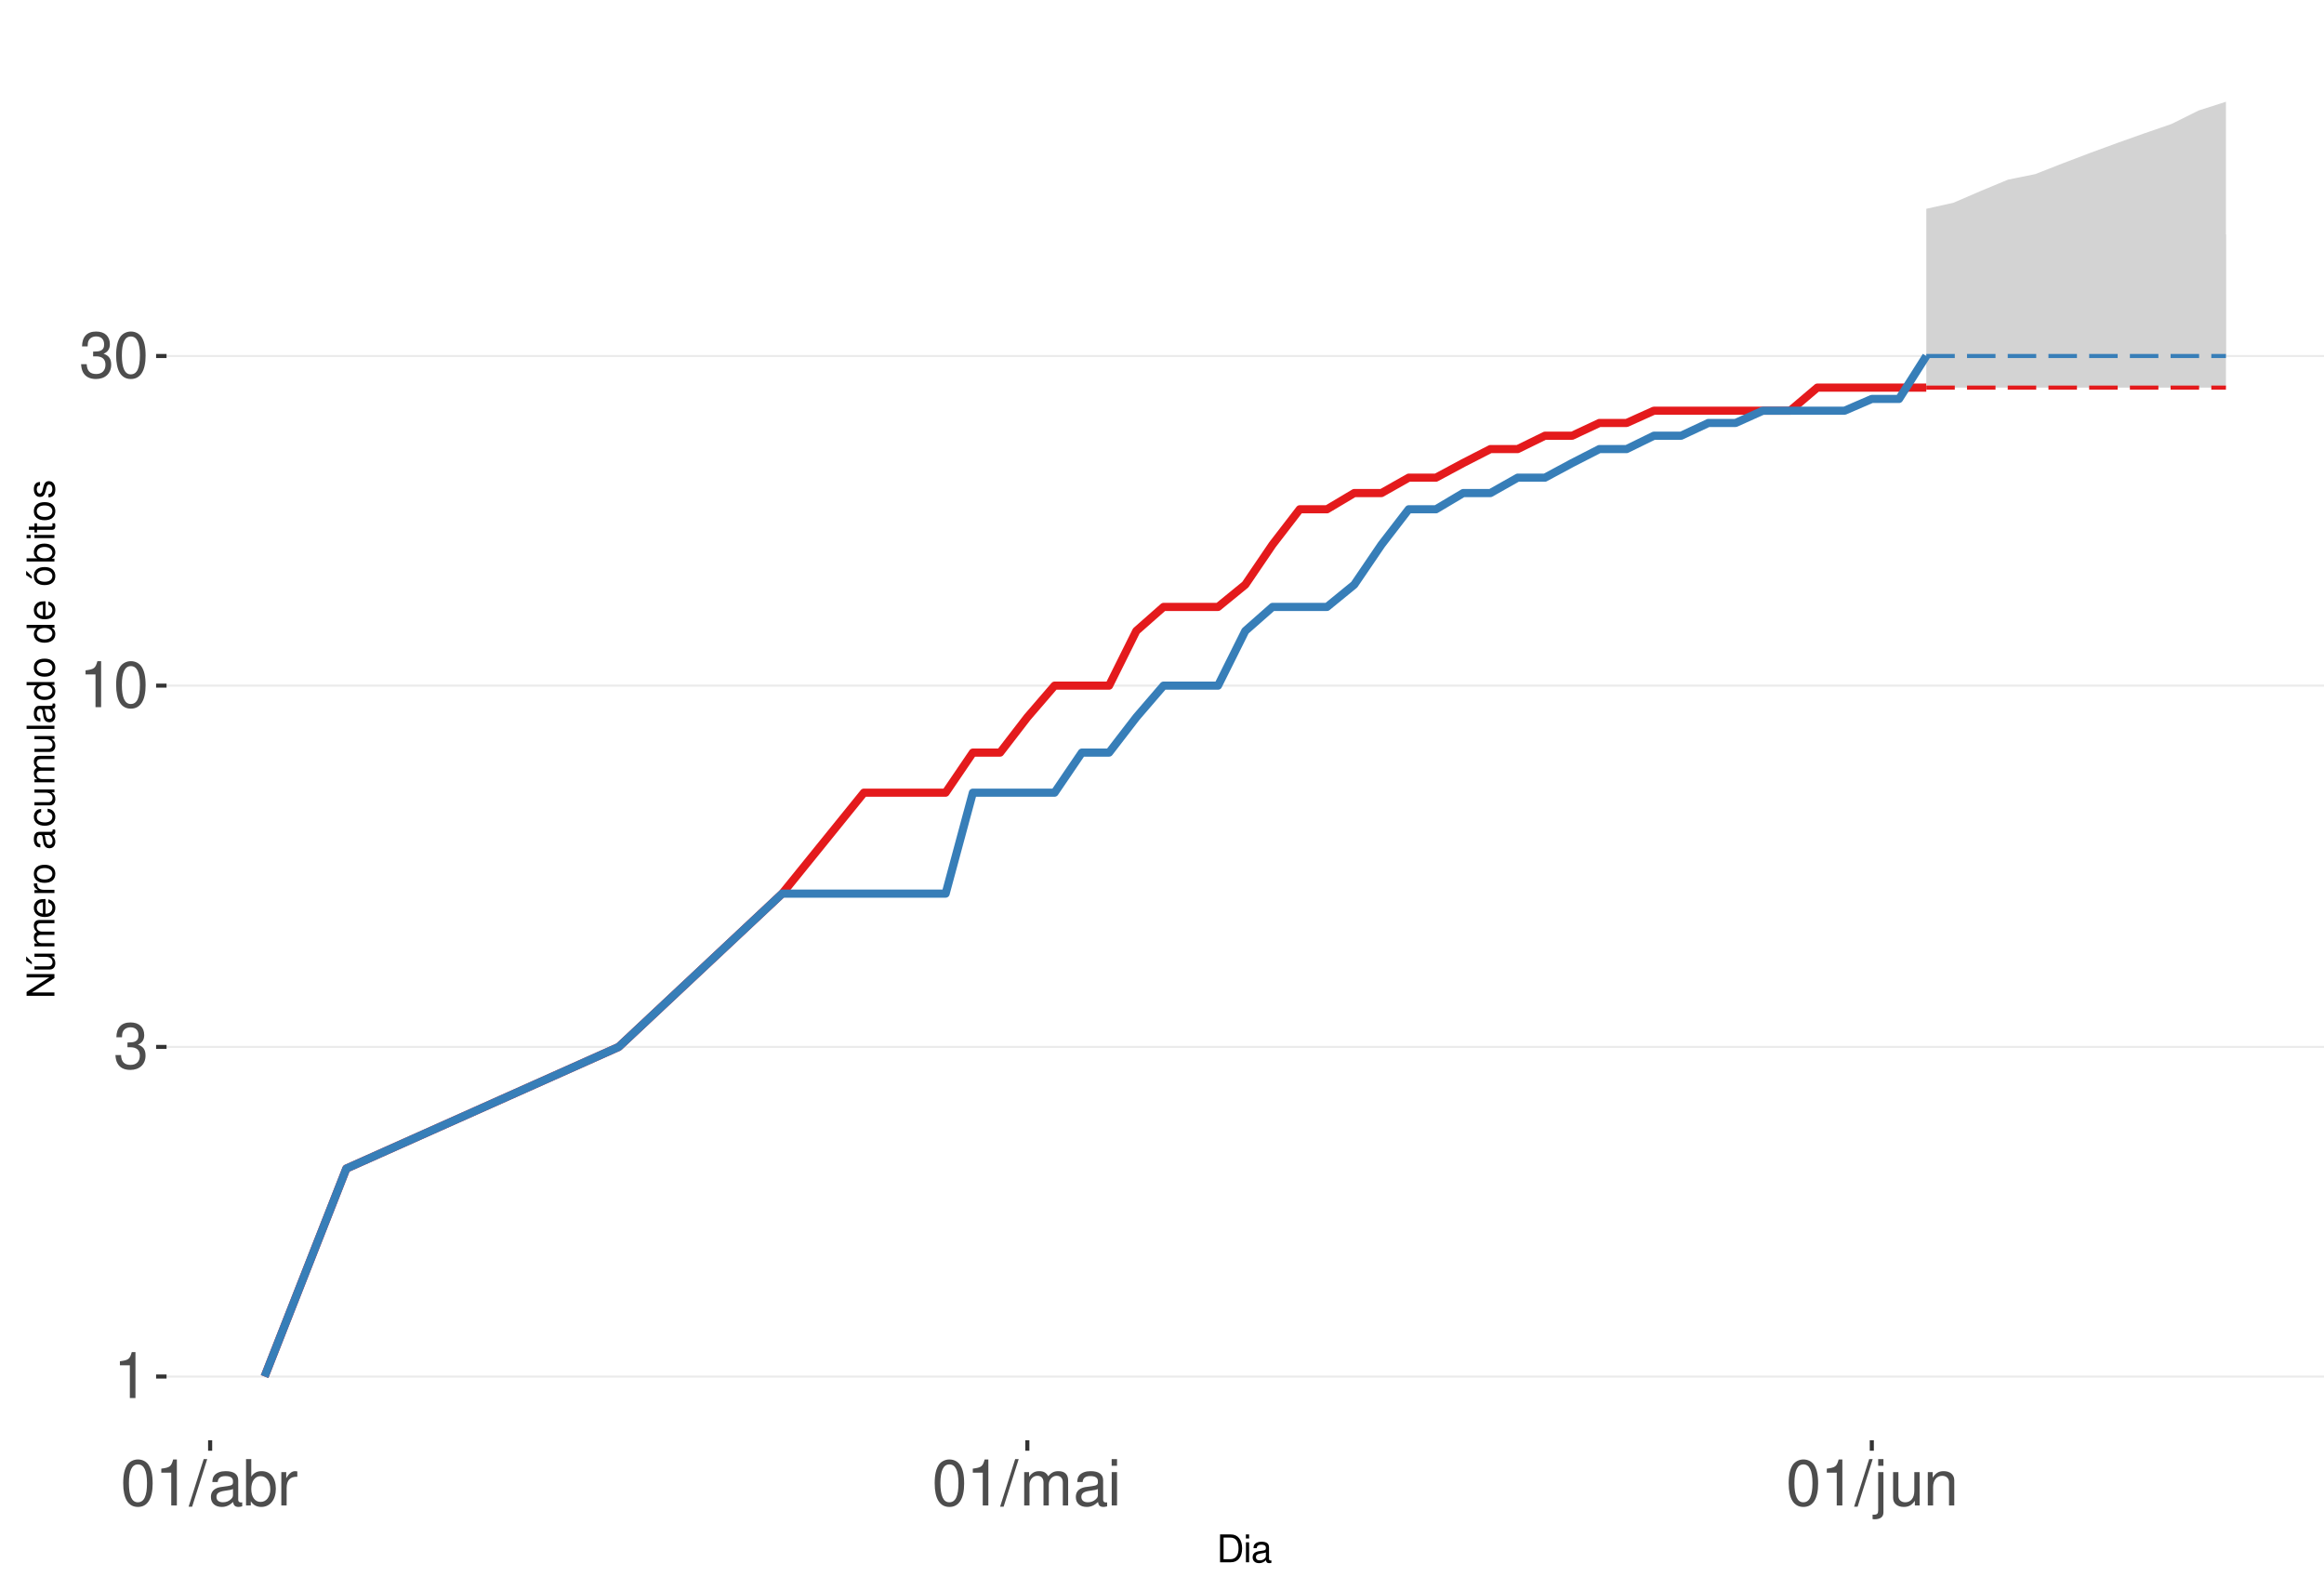
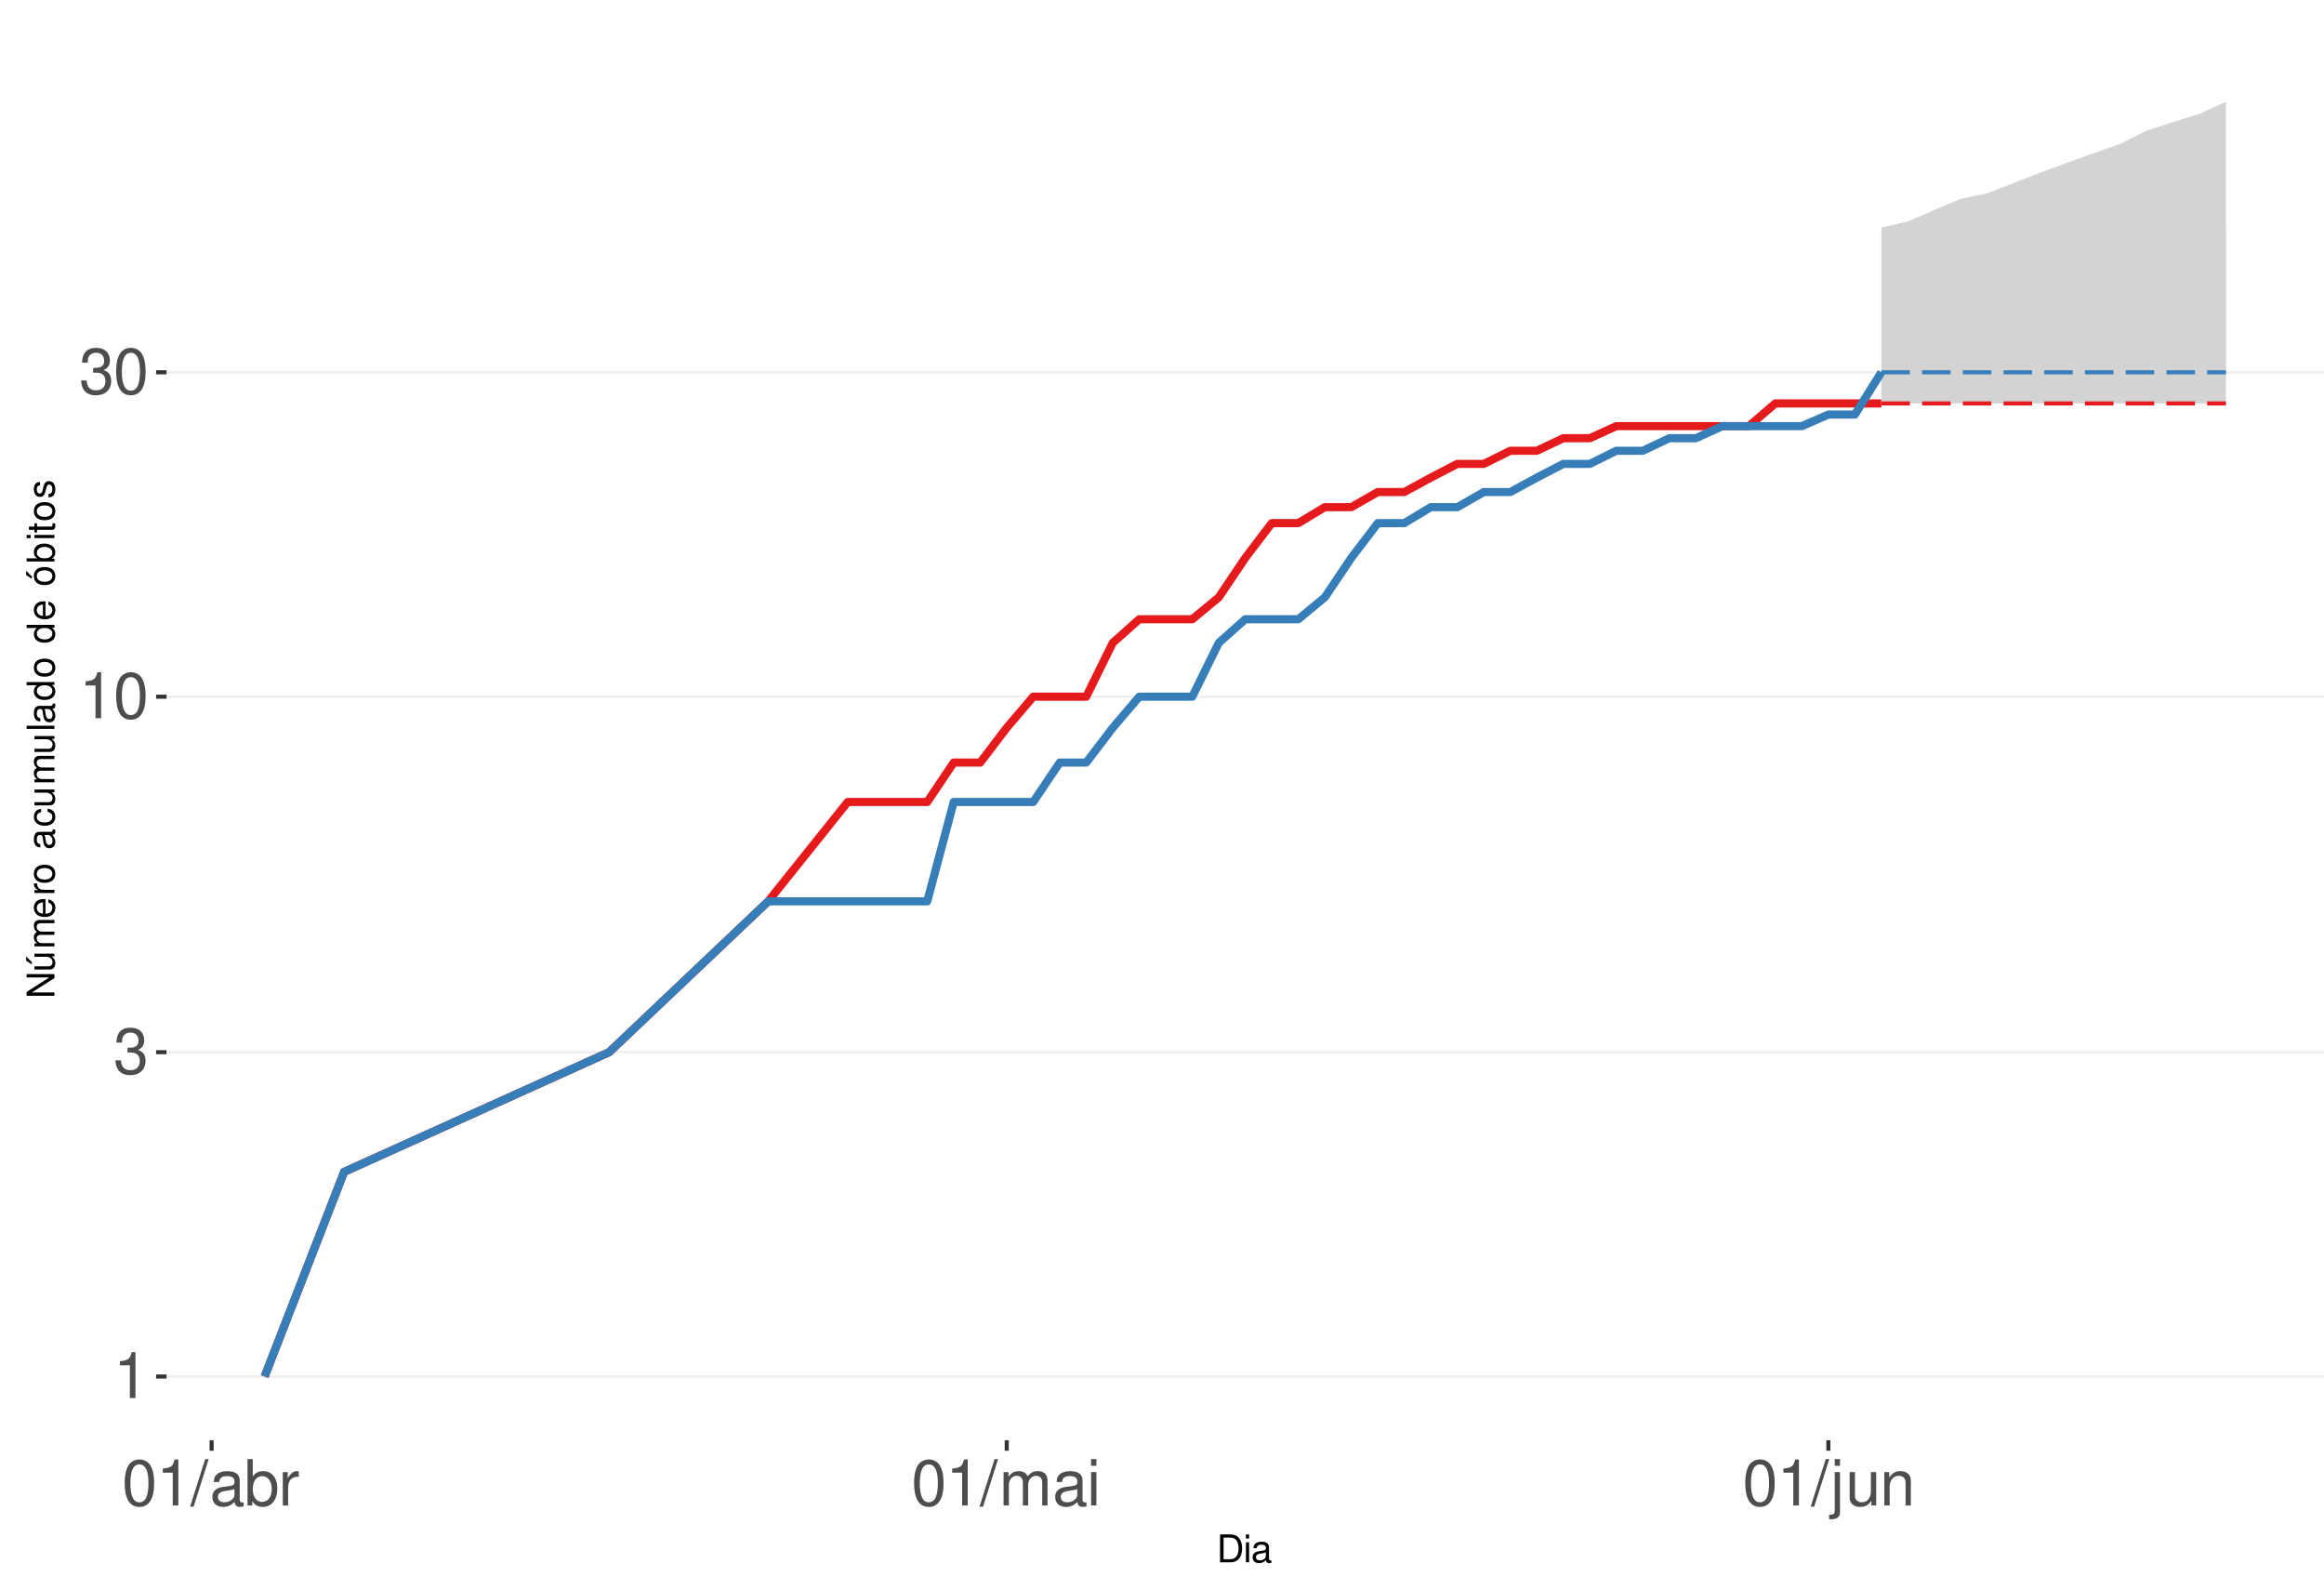
<svg xmlns="http://www.w3.org/2000/svg" xmlns:xlink="http://www.w3.org/1999/xlink" width="609pt" height="413pt" viewBox="0 0 609 413" version="1.1">
  <defs>
    <g>
      <symbol overflow="visible" id="glyph0-0">
        <path style="stroke:none;" d="" />
      </symbol>
      <symbol overflow="visible" id="glyph0-1">
        <path style="stroke:none;" d="M 4.312 -8.578 L 4.312 0 L 5.781 0 L 5.781 -12.047 L 4.812 -12.047 C 4.297 -10.188 3.969 -9.938 1.703 -9.641 L 1.703 -8.578 Z M 4.312 -8.578 " />
      </symbol>
      <symbol overflow="visible" id="glyph0-2">
        <path style="stroke:none;" d="M 3.688 -5.547 L 4.484 -5.547 C 6.078 -5.547 6.922 -4.797 6.922 -3.344 C 6.922 -1.828 6.016 -0.922 4.5 -0.922 C 2.875 -0.922 2.094 -1.734 2 -3.5 L 0.531 -3.5 C 0.594 -2.531 0.766 -1.906 1.047 -1.359 C 1.672 -0.203 2.812 0.391 4.438 0.391 C 6.859 0.391 8.422 -1.078 8.422 -3.359 C 8.422 -4.891 7.844 -5.734 6.422 -6.234 C 7.531 -6.672 8.078 -7.516 8.078 -8.734 C 8.078 -10.797 6.734 -12.047 4.484 -12.047 C 2.094 -12.047 0.828 -10.703 0.781 -8.156 L 2.25 -8.156 C 2.266 -8.891 2.328 -9.312 2.516 -9.672 C 2.844 -10.359 3.578 -10.766 4.5 -10.766 C 5.797 -10.766 6.578 -9.984 6.578 -8.672 C 6.578 -7.828 6.281 -7.312 5.625 -7.031 C 5.234 -6.859 4.703 -6.797 3.688 -6.781 Z M 3.688 -5.547 " />
      </symbol>
      <symbol overflow="visible" id="glyph0-3">
        <path style="stroke:none;" d="M 4.578 -12.047 C 3.484 -12.047 2.484 -11.547 1.859 -10.734 C 1.094 -9.656 0.719 -8.062 0.719 -5.828 C 0.719 -1.766 2.047 0.391 4.578 0.391 C 7.078 0.391 8.438 -1.766 8.438 -5.734 C 8.438 -8.062 8.078 -9.625 7.297 -10.734 C 6.672 -11.562 5.703 -12.047 4.578 -12.047 Z M 4.578 -10.75 C 6.156 -10.75 6.953 -9.125 6.953 -5.859 C 6.953 -2.438 6.172 -0.828 4.547 -0.828 C 3 -0.828 2.219 -2.5 2.219 -5.812 C 2.219 -9.125 3 -10.75 4.578 -10.75 Z M 4.578 -10.75 " />
      </symbol>
      <symbol overflow="visible" id="glyph0-4">
        <path style="stroke:none;" d="M 3.812 -12.141 L -0.141 0.328 L 0.781 0.328 L 4.734 -12.141 Z M 3.812 -12.141 " />
      </symbol>
      <symbol overflow="visible" id="glyph0-5">
        <path style="stroke:none;" d="M 8.906 -0.812 C 8.766 -0.781 8.688 -0.781 8.609 -0.781 C 8.125 -0.781 7.859 -1.031 7.859 -1.469 L 7.859 -6.594 C 7.859 -8.141 6.734 -8.984 4.578 -8.984 C 3.297 -8.984 2.281 -8.609 1.688 -7.969 C 1.281 -7.516 1.109 -7.016 1.078 -6.141 L 2.484 -6.141 C 2.594 -7.219 3.234 -7.688 4.531 -7.688 C 5.797 -7.688 6.484 -7.234 6.484 -6.391 L 6.484 -6.031 C 6.469 -5.438 6.156 -5.219 5.031 -5.062 C 3.062 -4.812 2.766 -4.75 2.234 -4.531 C 1.219 -4.094 0.703 -3.328 0.703 -2.203 C 0.703 -0.609 1.797 0.391 3.562 0.391 C 4.656 0.391 5.547 0 6.531 -0.906 C 6.625 0 7.062 0.391 7.969 0.391 C 8.266 0.391 8.438 0.344 8.906 0.234 Z M 6.484 -2.75 C 6.484 -2.281 6.344 -2 5.922 -1.609 C 5.359 -1.094 4.688 -0.828 3.859 -0.828 C 2.781 -0.828 2.156 -1.344 2.156 -2.234 C 2.156 -3.141 2.75 -3.609 4.25 -3.828 C 5.734 -4.031 6.016 -4.094 6.484 -4.312 Z M 6.484 -2.75 " />
      </symbol>
      <symbol overflow="visible" id="glyph0-6">
        <path style="stroke:none;" d="M 0.906 -12.141 L 0.906 0 L 2.156 0 L 2.156 -1.109 C 2.812 -0.094 3.703 0.391 4.906 0.391 C 7.219 0.391 8.719 -1.5 8.719 -4.391 C 8.719 -7.234 7.297 -8.984 4.984 -8.984 C 3.781 -8.984 2.938 -8.531 2.281 -7.547 L 2.281 -12.141 Z M 4.719 -7.672 C 6.266 -7.672 7.266 -6.328 7.266 -4.25 C 7.266 -2.266 6.234 -0.922 4.719 -0.922 C 3.234 -0.922 2.281 -2.25 2.281 -4.297 C 2.281 -6.344 3.234 -7.672 4.719 -7.672 Z M 4.719 -7.672 " />
      </symbol>
      <symbol overflow="visible" id="glyph0-7">
        <path style="stroke:none;" d="M 1.156 -8.734 L 1.156 0 L 2.547 0 L 2.547 -4.531 C 2.562 -6.625 3.438 -7.562 5.344 -7.516 L 5.344 -8.922 C 5.109 -8.969 4.984 -8.984 4.812 -8.984 C 3.922 -8.984 3.234 -8.438 2.438 -7.141 L 2.438 -8.734 Z M 1.156 -8.734 " />
      </symbol>
      <symbol overflow="visible" id="glyph0-8">
        <path style="stroke:none;" d="M 1.172 -8.734 L 1.172 0 L 2.562 0 L 2.562 -5.484 C 2.562 -6.75 3.484 -7.766 4.609 -7.766 C 5.641 -7.766 6.234 -7.125 6.234 -6.016 L 6.234 0 L 7.625 0 L 7.625 -5.484 C 7.625 -6.75 8.547 -7.766 9.672 -7.766 C 10.688 -7.766 11.297 -7.109 11.297 -6.016 L 11.297 0 L 12.688 0 L 12.688 -6.547 C 12.688 -8.109 11.797 -8.984 10.156 -8.984 C 9 -8.984 8.297 -8.625 7.484 -7.641 C 6.969 -8.578 6.266 -8.984 5.125 -8.984 C 3.969 -8.984 3.188 -8.547 2.453 -7.5 L 2.453 -8.734 Z M 1.172 -8.734 " />
      </symbol>
      <symbol overflow="visible" id="glyph0-9">
        <path style="stroke:none;" d="M 2.5 -8.734 L 1.109 -8.734 L 1.109 0 L 2.5 0 Z M 2.5 -12.141 L 1.094 -12.141 L 1.094 -10.391 L 2.5 -10.391 Z M 2.5 -12.141 " />
      </symbol>
      <symbol overflow="visible" id="glyph0-10">
        <path style="stroke:none;" d="M 1.172 -8.734 L 1.172 1.266 C 1.172 2.125 0.906 2.422 0.031 2.422 C -0.062 2.422 -0.109 2.422 -0.297 2.406 L -0.297 3.578 C -0.141 3.609 -0.047 3.625 0.172 3.625 C 1.734 3.625 2.547 3.016 2.547 1.812 L 2.547 -8.734 Z M 2.547 -12.141 L 1.172 -12.141 L 1.172 -10.391 L 2.547 -10.391 Z M 2.547 -12.141 " />
      </symbol>
      <symbol overflow="visible" id="glyph0-11">
        <path style="stroke:none;" d="M 8.031 0 L 8.031 -8.734 L 6.641 -8.734 L 6.641 -3.781 C 6.641 -2 5.719 -0.828 4.266 -0.828 C 3.172 -0.828 2.469 -1.5 2.469 -2.547 L 2.469 -8.734 L 1.078 -8.734 L 1.078 -2 C 1.078 -0.547 2.172 0.391 3.859 0.391 C 5.141 0.391 5.969 -0.062 6.781 -1.219 L 6.781 0 Z M 8.031 0 " />
      </symbol>
      <symbol overflow="visible" id="glyph0-12">
        <path style="stroke:none;" d="M 1.172 -8.734 L 1.172 0 L 2.562 0 L 2.562 -4.812 C 2.562 -6.594 3.5 -7.766 4.938 -7.766 C 6.031 -7.766 6.734 -7.094 6.734 -6.047 L 6.734 0 L 8.109 0 L 8.109 -6.594 C 8.109 -8.047 7.031 -8.984 5.344 -8.984 C 4.047 -8.984 3.219 -8.484 2.453 -7.266 L 2.453 -8.734 Z M 1.172 -8.734 " />
      </symbol>
      <symbol overflow="visible" id="glyph1-0">
        <path style="stroke:none;" d="" />
      </symbol>
      <symbol overflow="visible" id="glyph1-1">
        <path style="stroke:none;" d="M 0.891 0 L 3.703 0 C 5.547 0 6.672 -1.375 6.672 -3.656 C 6.672 -5.906 5.547 -7.297 3.703 -7.297 L 0.891 -7.297 Z M 1.812 -0.812 L 1.812 -6.469 L 3.547 -6.469 C 4.984 -6.469 5.734 -5.5 5.734 -3.641 C 5.734 -1.797 4.984 -0.812 3.547 -0.812 Z M 1.812 -0.812 " />
      </symbol>
      <symbol overflow="visible" id="glyph1-2">
        <path style="stroke:none;" d="M 1.5 -5.234 L 0.672 -5.234 L 0.672 0 L 1.5 0 Z M 1.5 -7.297 L 0.656 -7.297 L 0.656 -6.234 L 1.5 -6.234 Z M 1.5 -7.297 " />
      </symbol>
      <symbol overflow="visible" id="glyph1-3">
        <path style="stroke:none;" d="M 5.344 -0.484 C 5.266 -0.469 5.219 -0.469 5.172 -0.469 C 4.875 -0.469 4.719 -0.625 4.719 -0.875 L 4.719 -3.953 C 4.719 -4.891 4.047 -5.391 2.75 -5.391 C 1.984 -5.391 1.375 -5.172 1.016 -4.781 C 0.766 -4.516 0.672 -4.203 0.656 -3.688 L 1.484 -3.688 C 1.562 -4.328 1.938 -4.625 2.719 -4.625 C 3.484 -4.625 3.891 -4.344 3.891 -3.844 L 3.891 -3.625 C 3.875 -3.266 3.703 -3.125 3.016 -3.047 C 1.844 -2.891 1.656 -2.844 1.344 -2.719 C 0.734 -2.453 0.422 -2 0.422 -1.312 C 0.422 -0.375 1.078 0.234 2.141 0.234 C 2.797 0.234 3.328 0 3.922 -0.547 C 3.984 0 4.234 0.234 4.781 0.234 C 4.953 0.234 5.062 0.203 5.344 0.141 Z M 3.891 -1.656 C 3.891 -1.375 3.812 -1.203 3.562 -0.969 C 3.219 -0.656 2.812 -0.5 2.312 -0.5 C 1.672 -0.5 1.297 -0.812 1.297 -1.344 C 1.297 -1.891 1.656 -2.172 2.547 -2.297 C 3.438 -2.422 3.609 -2.453 3.891 -2.594 Z M 3.891 -1.656 " />
      </symbol>
      <symbol overflow="visible" id="glyph2-0">
        <path style="stroke:none;" d="" />
      </symbol>
      <symbol overflow="visible" id="glyph2-1">
        <path style="stroke:none;" d="M -7.297 -6.453 L -7.297 -5.578 L -1.328 -5.578 L -7.297 -1.766 L -7.297 -0.766 L 0 -0.766 L 0 -1.641 L -5.906 -1.641 L 0 -5.406 L 0 -6.453 Z M -7.297 -6.453 " />
      </symbol>
      <symbol overflow="visible" id="glyph2-2">
        <path style="stroke:none;" d="M 0 -4.812 L -5.234 -4.812 L -5.234 -3.984 L -2.266 -3.984 C -1.203 -3.984 -0.5 -3.438 -0.5 -2.562 C -0.5 -1.906 -0.906 -1.484 -1.531 -1.484 L -5.234 -1.484 L -5.234 -0.656 L -1.203 -0.656 C -0.328 -0.656 0.234 -1.297 0.234 -2.312 C 0.234 -3.094 -0.047 -3.578 -0.734 -4.062 L 0 -4.062 Z M -7.406 -2.953 L -5.922 -2 L -5.922 -2.594 L -7.406 -4.094 Z M -7.406 -2.953 " />
      </symbol>
      <symbol overflow="visible" id="glyph2-3">
        <path style="stroke:none;" d="M -5.234 -0.703 L 0 -0.703 L 0 -1.547 L -3.297 -1.547 C -4.047 -1.547 -4.656 -2.094 -4.656 -2.766 C -4.656 -3.391 -4.281 -3.734 -3.609 -3.734 L 0 -3.734 L 0 -4.578 L -3.297 -4.578 C -4.047 -4.578 -4.656 -5.125 -4.656 -5.812 C -4.656 -6.422 -4.266 -6.781 -3.609 -6.781 L 0 -6.781 L 0 -7.625 L -3.938 -7.625 C -4.875 -7.625 -5.391 -7.078 -5.391 -6.094 C -5.391 -5.406 -5.188 -4.984 -4.594 -4.484 C -5.156 -4.188 -5.391 -3.766 -5.391 -3.078 C -5.391 -2.375 -5.125 -1.906 -4.5 -1.469 L -5.234 -1.469 Z M -5.234 -0.703 " />
      </symbol>
      <symbol overflow="visible" id="glyph2-4">
        <path style="stroke:none;" d="M -2.344 -5.125 C -3.141 -5.125 -3.625 -5.062 -4.016 -4.922 C -4.875 -4.578 -5.391 -3.781 -5.391 -2.797 C -5.391 -1.344 -4.281 -0.406 -2.547 -0.406 C -0.812 -0.406 0.234 -1.297 0.234 -2.781 C 0.234 -3.984 -0.453 -4.812 -1.594 -5.016 L -1.594 -4.188 C -0.906 -3.953 -0.547 -3.484 -0.547 -2.812 C -0.547 -2.281 -0.781 -1.828 -1.219 -1.547 C -1.516 -1.344 -1.812 -1.281 -2.344 -1.266 Z M -3.016 -1.297 C -3.984 -1.359 -4.625 -1.953 -4.625 -2.797 C -4.625 -3.641 -3.953 -4.234 -3.016 -4.234 Z M -3.016 -1.297 " />
      </symbol>
      <symbol overflow="visible" id="glyph2-5">
        <path style="stroke:none;" d="M -5.234 -0.688 L 0 -0.688 L 0 -1.531 L -2.719 -1.531 C -3.984 -1.547 -4.547 -2.062 -4.516 -3.203 L -5.359 -3.203 C -5.375 -3.062 -5.391 -2.984 -5.391 -2.891 C -5.391 -2.344 -5.062 -1.938 -4.297 -1.453 L -5.234 -1.453 Z M -5.234 -0.688 " />
      </symbol>
      <symbol overflow="visible" id="glyph2-6">
        <path style="stroke:none;" d="M -5.391 -2.719 C -5.391 -1.234 -4.344 -0.359 -2.578 -0.359 C -0.812 -0.359 0.234 -1.234 0.234 -2.734 C 0.234 -4.203 -0.812 -5.094 -2.547 -5.094 C -4.359 -5.094 -5.391 -4.234 -5.391 -2.719 Z M -4.625 -2.734 C -4.625 -3.672 -3.844 -4.234 -2.547 -4.234 C -1.312 -4.234 -0.547 -3.656 -0.547 -2.734 C -0.547 -1.797 -1.312 -1.234 -2.578 -1.234 C -3.844 -1.234 -4.625 -1.797 -4.625 -2.734 Z M -4.625 -2.734 " />
      </symbol>
      <symbol overflow="visible" id="glyph2-7">
        <path style="stroke:none;" d="" />
      </symbol>
      <symbol overflow="visible" id="glyph2-8">
        <path style="stroke:none;" d="M -0.484 -5.344 C -0.469 -5.266 -0.469 -5.219 -0.469 -5.172 C -0.469 -4.875 -0.625 -4.719 -0.875 -4.719 L -3.953 -4.719 C -4.891 -4.719 -5.391 -4.047 -5.391 -2.75 C -5.391 -1.984 -5.172 -1.375 -4.781 -1.016 C -4.516 -0.766 -4.203 -0.672 -3.688 -0.656 L -3.688 -1.484 C -4.328 -1.562 -4.625 -1.938 -4.625 -2.719 C -4.625 -3.484 -4.344 -3.891 -3.844 -3.891 L -3.625 -3.891 C -3.266 -3.875 -3.125 -3.703 -3.047 -3.016 C -2.891 -1.844 -2.844 -1.656 -2.719 -1.344 C -2.453 -0.734 -2 -0.422 -1.312 -0.422 C -0.375 -0.422 0.234 -1.078 0.234 -2.141 C 0.234 -2.797 0 -3.328 -0.547 -3.922 C 0 -3.984 0.234 -4.234 0.234 -4.781 C 0.234 -4.953 0.203 -5.062 0.141 -5.344 Z M -1.656 -3.891 C -1.375 -3.891 -1.203 -3.812 -0.969 -3.562 C -0.656 -3.219 -0.5 -2.812 -0.5 -2.312 C -0.5 -1.672 -0.812 -1.297 -1.344 -1.297 C -1.891 -1.297 -2.172 -1.656 -2.297 -2.547 C -2.422 -3.438 -2.453 -3.609 -2.594 -3.891 Z M -1.656 -3.891 " />
      </symbol>
      <symbol overflow="visible" id="glyph2-9">
        <path style="stroke:none;" d="M -3.484 -4.703 C -3.984 -4.672 -4.312 -4.562 -4.609 -4.359 C -5.094 -4 -5.391 -3.375 -5.391 -2.641 C -5.391 -1.219 -4.266 -0.312 -2.531 -0.312 C -0.844 -0.312 0.234 -1.203 0.234 -2.625 C 0.234 -3.875 -0.516 -4.672 -1.797 -4.766 L -1.797 -3.938 C -0.953 -3.797 -0.547 -3.359 -0.547 -2.656 C -0.547 -1.734 -1.297 -1.188 -2.531 -1.188 C -3.844 -1.188 -4.625 -1.719 -4.625 -2.625 C -4.625 -3.328 -4.203 -3.766 -3.484 -3.875 Z M -3.484 -4.703 " />
      </symbol>
      <symbol overflow="visible" id="glyph2-10">
        <path style="stroke:none;" d="M 0 -4.812 L -5.234 -4.812 L -5.234 -3.984 L -2.266 -3.984 C -1.203 -3.984 -0.5 -3.438 -0.5 -2.562 C -0.5 -1.906 -0.906 -1.484 -1.531 -1.484 L -5.234 -1.484 L -5.234 -0.656 L -1.203 -0.656 C -0.328 -0.656 0.234 -1.297 0.234 -2.312 C 0.234 -3.094 -0.047 -3.578 -0.734 -4.062 L 0 -4.062 Z M 0 -4.812 " />
      </symbol>
      <symbol overflow="visible" id="glyph2-11">
        <path style="stroke:none;" d="M -7.297 -1.516 L -7.297 -0.688 L 0 -0.688 L 0 -1.516 Z M -7.297 -1.516 " />
      </symbol>
      <symbol overflow="visible" id="glyph2-12">
        <path style="stroke:none;" d="M -7.297 -4.953 L -7.297 -4.125 L -4.578 -4.125 C -5.109 -3.766 -5.391 -3.203 -5.391 -2.516 C -5.391 -1.156 -4.297 -0.266 -2.625 -0.266 C -0.859 -0.266 0.234 -1.125 0.234 -2.547 C 0.234 -3.266 -0.047 -3.766 -0.688 -4.203 L 0 -4.203 L 0 -4.953 Z M -4.609 -2.656 C -4.609 -3.547 -3.812 -4.125 -2.562 -4.125 C -1.344 -4.125 -0.547 -3.547 -0.547 -2.656 C -0.547 -1.734 -1.359 -1.125 -2.578 -1.125 C -3.797 -1.125 -4.609 -1.734 -4.609 -2.656 Z M -4.609 -2.656 " />
      </symbol>
      <symbol overflow="visible" id="glyph2-13">
        <path style="stroke:none;" d="M -5.391 -2.719 C -5.391 -1.234 -4.344 -0.359 -2.578 -0.359 C -0.812 -0.359 0.234 -1.234 0.234 -2.734 C 0.234 -4.203 -0.812 -5.094 -2.547 -5.094 C -4.359 -5.094 -5.391 -4.234 -5.391 -2.719 Z M -4.625 -2.734 C -4.625 -3.672 -3.844 -4.234 -2.547 -4.234 C -1.312 -4.234 -0.547 -3.656 -0.547 -2.734 C -0.547 -1.797 -1.312 -1.234 -2.578 -1.234 C -3.844 -1.234 -4.625 -1.797 -4.625 -2.734 Z M -7.406 -2.984 L -5.922 -2.016 L -5.922 -2.625 L -7.406 -4.109 Z M -7.406 -2.984 " />
      </symbol>
      <symbol overflow="visible" id="glyph2-14">
        <path style="stroke:none;" d="M -7.297 -0.547 L 0 -0.547 L 0 -1.297 L -0.672 -1.297 C -0.062 -1.688 0.234 -2.219 0.234 -2.953 C 0.234 -4.328 -0.906 -5.234 -2.641 -5.234 C -4.344 -5.234 -5.391 -4.375 -5.391 -2.984 C -5.391 -2.266 -5.125 -1.766 -4.531 -1.375 L -7.297 -1.375 Z M -4.609 -2.828 C -4.609 -3.766 -3.797 -4.359 -2.547 -4.359 C -1.359 -4.359 -0.547 -3.734 -0.547 -2.828 C -0.547 -1.938 -1.344 -1.375 -2.578 -1.375 C -3.812 -1.375 -4.609 -1.938 -4.609 -2.828 Z M -4.609 -2.828 " />
      </symbol>
      <symbol overflow="visible" id="glyph2-15">
        <path style="stroke:none;" d="M -5.234 -1.5 L -5.234 -0.672 L 0 -0.672 L 0 -1.5 Z M -7.297 -1.5 L -7.297 -0.656 L -6.234 -0.656 L -6.234 -1.5 Z M -7.297 -1.5 " />
      </symbol>
      <symbol overflow="visible" id="glyph2-16">
        <path style="stroke:none;" d="M -5.234 -2.547 L -5.234 -1.688 L -6.688 -1.688 L -6.688 -0.844 L -5.234 -0.844 L -5.234 -0.141 L -4.562 -0.141 L -4.562 -0.844 L -0.594 -0.844 C -0.062 -0.844 0.234 -1.203 0.234 -1.859 C 0.234 -2.078 0.203 -2.266 0.156 -2.547 L -0.547 -2.547 C -0.516 -2.422 -0.5 -2.312 -0.5 -2.141 C -0.5 -1.781 -0.594 -1.688 -0.969 -1.688 L -4.562 -1.688 L -4.562 -2.547 Z M -5.234 -2.547 " />
      </symbol>
      <symbol overflow="visible" id="glyph2-17">
        <path style="stroke:none;" d="M -3.781 -4.375 C -4.812 -4.375 -5.391 -3.688 -5.391 -2.484 C -5.391 -1.266 -4.766 -0.469 -3.797 -0.469 C -2.969 -0.469 -2.578 -0.891 -2.281 -2.125 L -2.094 -2.906 C -1.953 -3.484 -1.734 -3.719 -1.375 -3.719 C -0.875 -3.719 -0.547 -3.234 -0.547 -2.5 C -0.547 -2.047 -0.672 -1.672 -0.891 -1.453 C -1.047 -1.328 -1.188 -1.266 -1.562 -1.219 L -1.562 -0.344 C -0.344 -0.375 0.234 -1.062 0.234 -2.438 C 0.234 -3.75 -0.422 -4.594 -1.438 -4.594 C -2.203 -4.594 -2.641 -4.156 -2.891 -3.109 L -3.078 -2.312 C -3.234 -1.625 -3.453 -1.344 -3.828 -1.344 C -4.312 -1.344 -4.625 -1.766 -4.625 -2.453 C -4.625 -3.125 -4.328 -3.484 -3.781 -3.5 Z M -3.781 -4.375 " />
      </symbol>
    </g>
    <clipPath id="clip1">
      <path d="M 43.645 9.961 L 609 9.961 L 609 377.328 L 43.645 377.328 Z M 43.645 9.961 " />
    </clipPath>
    <clipPath id="clip2">
      <path d="M 43.645 360 L 609 360 L 609 361 L 43.645 361 Z M 43.645 360 " />
    </clipPath>
    <clipPath id="clip3">
-       <path d="M 43.645 274 L 609 274 L 609 275 L 43.645 275 Z M 43.645 274 " />
+       <path d="M 43.645 275 L 609 275 L 609 276 L 43.645 276 Z M 43.645 275 " />
    </clipPath>
    <clipPath id="clip4">
-       <path d="M 43.645 179 L 609 179 L 609 180 L 43.645 180 Z M 43.645 179 " />
+       <path d="M 43.645 182 L 609 182 L 609 183 L 43.645 183 Z M 43.645 182 " />
    </clipPath>
    <clipPath id="clip5">
-       <path d="M 43.645 93 L 609 93 L 609 94 L 43.645 94 Z M 43.645 93 " />
+       <path d="M 43.645 97 L 609 97 L 609 98 L 43.645 98 Z M 43.645 97 " />
    </clipPath>
  </defs>
  <g id="surface250">
    <rect x="0" y="0" width="609" height="413" style="fill:rgb(100%,100%,100%);fill-opacity:1;stroke:none;" />
    <rect x="0" y="0" width="609" height="413" style="fill:rgb(100%,100%,100%);fill-opacity:1;stroke:none;" />
    <path style="fill:none;stroke-width:1.067;stroke-linecap:round;stroke-linejoin:round;stroke:rgb(100%,100%,100%);stroke-opacity:1;stroke-miterlimit:10;" d="M 0 413 L 609 413 L 609 0 L 0 0 Z M 0 413 " />
    <g clip-path="url(#clip1)" clip-rule="nonzero">
      <path style=" stroke:none;fill-rule:nonzero;fill:rgb(100%,100%,100%);fill-opacity:1;" d="M 43.645 377.328 L 609 377.328 L 609 9.961 L 43.645 9.961 Z M 43.645 377.328 " />
    </g>
    <g clip-path="url(#clip2)" clip-rule="nonzero">
      <path style="fill:none;stroke-width:0.533;stroke-linecap:butt;stroke-linejoin:round;stroke:rgb(92.157%,92.157%,92.157%);stroke-opacity:1;stroke-miterlimit:10;" d="M 43.645 360.629 L 609 360.629 " />
    </g>
    <g clip-path="url(#clip3)" clip-rule="nonzero">
-       <path style="fill:none;stroke-width:0.533;stroke-linecap:butt;stroke-linejoin:round;stroke:rgb(92.157%,92.157%,92.157%);stroke-opacity:1;stroke-miterlimit:10;" d="M 43.645 274.27 L 609 274.27 " />
+       <path style="fill:none;stroke-width:0.533;stroke-linecap:butt;stroke-linejoin:round;stroke:rgb(92.157%,92.157%,92.157%);stroke-opacity:1;stroke-miterlimit:10;" d="M 43.645 275.648 L 609 275.648 " />
    </g>
    <g clip-path="url(#clip4)" clip-rule="nonzero">
-       <path style="fill:none;stroke-width:0.533;stroke-linecap:butt;stroke-linejoin:round;stroke:rgb(92.157%,92.157%,92.157%);stroke-opacity:1;stroke-miterlimit:10;" d="M 43.645 179.625 L 609 179.625 " />
+       <path style="fill:none;stroke-width:0.533;stroke-linecap:butt;stroke-linejoin:round;stroke:rgb(92.157%,92.157%,92.157%);stroke-opacity:1;stroke-miterlimit:10;" d="M 43.645 182.52 L 609 182.52 " />
    </g>
    <g clip-path="url(#clip5)" clip-rule="nonzero">
-       <path style="fill:none;stroke-width:0.533;stroke-linecap:butt;stroke-linejoin:round;stroke:rgb(92.157%,92.157%,92.157%);stroke-opacity:1;stroke-miterlimit:10;" d="M 43.645 93.266 L 609 93.266 " />
-     </g>
-     <path style="fill:none;stroke-width:2.134;stroke-linecap:butt;stroke-linejoin:round;stroke:rgb(89.412%,10.196%,10.98%);stroke-opacity:1;stroke-miterlimit:10;" d="M 69.344 360.629 L 90.758 306.145 L 162.141 274.27 L 204.973 234.113 L 226.387 207.664 L 247.801 207.664 L 254.938 197.168 L 262.078 197.168 L 269.215 187.91 L 276.355 179.625 L 290.633 179.625 L 297.77 165.293 L 304.906 159.004 L 319.184 159.004 L 326.324 153.176 L 333.461 142.68 L 340.598 133.422 L 347.738 133.422 L 354.875 129.172 L 362.016 129.172 L 369.152 125.141 L 376.289 125.141 L 383.43 121.305 L 390.566 117.648 L 397.707 117.648 L 404.844 114.152 L 411.98 114.152 L 419.121 110.809 L 426.258 110.809 L 433.398 107.598 L 469.09 107.598 L 476.227 101.547 L 504.781 101.547 " />
-     <path style=" stroke:none;fill-rule:nonzero;fill:rgb(82.745%,82.745%,82.745%);fill-opacity:1;" d="M 504.781 54.699 L 511.918 53.109 L 519.059 50.027 L 526.195 47.062 L 533.332 45.617 L 540.473 42.812 L 547.609 40.102 L 554.75 37.48 L 561.887 34.945 L 569.027 32.488 L 576.164 28.941 L 583.301 26.66 L 583.301 101.547 L 504.781 101.547 Z M 504.781 54.699 " />
-     <path style="fill:none;stroke-width:1.067;stroke-linecap:butt;stroke-linejoin:round;stroke:rgb(89.412%,10.196%,10.98%);stroke-opacity:1;stroke-dasharray:7.469,3.201;stroke-miterlimit:10;" d="M 504.781 101.547 L 583.301 101.547 " />
-     <path style="fill:none;stroke-width:2.134;stroke-linecap:butt;stroke-linejoin:round;stroke:rgb(21.569%,49.412%,72.157%);stroke-opacity:1;stroke-miterlimit:10;" d="M 69.344 360.629 L 90.758 306.145 L 162.141 274.27 L 204.973 234.113 L 247.801 234.113 L 254.938 207.664 L 276.355 207.664 L 283.492 197.168 L 290.633 197.168 L 297.77 187.91 L 304.906 179.625 L 319.184 179.625 L 326.324 165.293 L 333.461 159.004 L 347.738 159.004 L 354.875 153.176 L 362.016 142.68 L 369.152 133.422 L 376.289 133.422 L 383.43 129.172 L 390.566 129.172 L 397.707 125.141 L 404.844 125.141 L 411.98 121.305 L 419.121 117.648 L 426.258 117.648 L 433.398 114.152 L 440.535 114.152 L 447.676 110.809 L 454.812 110.809 L 461.949 107.598 L 483.367 107.598 L 490.504 104.516 L 497.641 104.516 L 504.781 93.266 " />
-     <path style=" stroke:none;fill-rule:nonzero;fill:rgb(82.745%,82.745%,82.745%);fill-opacity:1;" d="M 504.781 93.266 L 511.918 88.191 L 519.059 85.773 L 526.195 81.148 L 533.332 78.934 L 540.473 74.684 L 547.609 72.641 L 554.75 70.652 L 561.887 66.816 L 569.027 64.965 L 576.164 63.16 L 583.301 61.395 L 583.301 93.266 Z M 504.781 93.266 " />
-     <path style="fill:none;stroke-width:1.067;stroke-linecap:butt;stroke-linejoin:round;stroke:rgb(21.569%,49.412%,72.157%);stroke-opacity:1;stroke-dasharray:7.469,3.201;stroke-miterlimit:10;" d="M 504.781 93.266 L 583.301 93.266 " />
+       <path style="fill:none;stroke-width:0.533;stroke-linecap:butt;stroke-linejoin:round;stroke:rgb(92.157%,92.157%,92.157%);stroke-opacity:1;stroke-miterlimit:10;" d="M 43.645 97.539 L 609 97.539 " />
+     </g>
+     <path style="fill:none;stroke-width:2.134;stroke-linecap:butt;stroke-linejoin:round;stroke:rgb(89.412%,10.196%,10.98%);stroke-opacity:1;stroke-miterlimit:10;" d="M 69.344 360.629 L 90.18 307.012 L 159.633 275.648 L 201.305 236.137 L 222.141 210.109 L 242.977 210.109 L 249.922 199.781 L 256.867 199.781 L 263.812 190.668 L 270.758 182.52 L 284.648 182.52 L 291.594 168.418 L 298.539 162.227 L 312.434 162.227 L 319.379 156.492 L 326.324 146.164 L 333.27 137.051 L 340.215 137.051 L 347.16 132.871 L 354.105 132.871 L 361.051 128.902 L 367.996 128.902 L 374.941 125.129 L 381.887 121.531 L 388.832 121.531 L 395.777 118.09 L 402.723 118.09 L 409.668 114.801 L 416.613 114.801 L 423.559 111.641 L 458.285 111.641 L 465.23 105.688 L 493.012 105.688 " />
+     <path style=" stroke:none;fill-rule:nonzero;fill:rgb(82.745%,82.745%,82.745%);fill-opacity:1;" d="M 493.012 59.586 L 499.957 58.023 L 506.902 54.992 L 513.848 52.07 L 520.793 50.652 L 527.738 47.891 L 534.684 45.223 L 541.629 42.645 L 548.574 40.148 L 555.52 37.73 L 562.465 34.238 L 569.41 31.996 L 576.355 29.82 L 583.301 26.66 L 583.301 105.688 L 493.012 105.688 Z M 493.012 59.586 " />
+     <path style="fill:none;stroke-width:1.067;stroke-linecap:butt;stroke-linejoin:round;stroke:rgb(89.412%,10.196%,10.98%);stroke-opacity:1;stroke-dasharray:7.469,3.201;stroke-miterlimit:10;" d="M 493.012 105.688 L 583.301 105.688 " />
+     <path style="fill:none;stroke-width:2.134;stroke-linecap:butt;stroke-linejoin:round;stroke:rgb(21.569%,49.412%,72.157%);stroke-opacity:1;stroke-miterlimit:10;" d="M 69.344 360.629 L 90.18 307.012 L 159.633 275.648 L 201.305 236.137 L 242.977 236.137 L 249.922 210.109 L 270.758 210.109 L 277.703 199.781 L 284.648 199.781 L 291.594 190.668 L 298.539 182.52 L 312.434 182.52 L 319.379 168.418 L 326.324 162.227 L 340.215 162.227 L 347.16 156.492 L 354.105 146.164 L 361.051 137.051 L 367.996 137.051 L 374.941 132.871 L 381.887 132.871 L 388.832 128.902 L 395.777 128.902 L 402.723 125.129 L 409.668 121.531 L 416.613 121.531 L 423.559 118.09 L 430.504 118.09 L 437.449 114.801 L 444.395 114.801 L 451.34 111.641 L 472.176 111.641 L 479.121 108.609 L 486.066 108.609 L 493.012 97.539 " />
+     <path style=" stroke:none;fill-rule:nonzero;fill:rgb(82.745%,82.745%,82.745%);fill-opacity:1;" d="M 493.012 97.539 L 499.957 92.547 L 506.902 90.168 L 513.848 85.613 L 520.793 81.316 L 527.738 77.242 L 534.684 75.285 L 541.629 71.512 L 548.574 69.691 L 555.52 66.176 L 562.465 64.477 L 569.41 62.812 L 576.355 61.184 L 583.301 59.586 L 583.301 97.539 Z M 493.012 97.539 " />
+     <path style="fill:none;stroke-width:1.067;stroke-linecap:butt;stroke-linejoin:round;stroke:rgb(21.569%,49.412%,72.157%);stroke-opacity:1;stroke-dasharray:7.469,3.201;stroke-miterlimit:10;" d="M 493.012 97.539 L 583.301 97.539 " />
    <g style="fill:rgb(30.196%,30.196%,30.196%);fill-opacity:1;">
      <use xlink:href="#glyph0-1" x="29.715" y="366.267" />
    </g>
    <g style="fill:rgb(30.196%,30.196%,30.196%);fill-opacity:1;">
-       <use xlink:href="#glyph0-2" x="29.715" y="279.907" />
-     </g>
-     <g style="fill:rgb(30.196%,30.196%,30.196%);fill-opacity:1;">
-       <use xlink:href="#glyph0-1" x="20.715" y="185.263" />
-       <use xlink:href="#glyph0-3" x="29.715" y="185.263" />
-     </g>
-     <g style="fill:rgb(30.196%,30.196%,30.196%);fill-opacity:1;">
-       <use xlink:href="#glyph0-2" x="20.715" y="98.903" />
-       <use xlink:href="#glyph0-3" x="29.715" y="98.903" />
+       <use xlink:href="#glyph0-2" x="29.715" y="281.286" />
+     </g>
+     <g style="fill:rgb(30.196%,30.196%,30.196%);fill-opacity:1;">
+       <use xlink:href="#glyph0-1" x="20.715" y="188.157" />
+       <use xlink:href="#glyph0-3" x="29.715" y="188.157" />
+     </g>
+     <g style="fill:rgb(30.196%,30.196%,30.196%);fill-opacity:1;">
+       <use xlink:href="#glyph0-2" x="20.715" y="103.177" />
+       <use xlink:href="#glyph0-3" x="29.715" y="103.177" />
    </g>
    <path style="fill:none;stroke-width:1.067;stroke-linecap:butt;stroke-linejoin:round;stroke:rgb(20%,20%,20%);stroke-opacity:1;stroke-miterlimit:10;" d="M 40.906 360.629 L 43.645 360.629 " />
-     <path style="fill:none;stroke-width:1.067;stroke-linecap:butt;stroke-linejoin:round;stroke:rgb(20%,20%,20%);stroke-opacity:1;stroke-miterlimit:10;" d="M 40.906 274.27 L 43.645 274.27 " />
-     <path style="fill:none;stroke-width:1.067;stroke-linecap:butt;stroke-linejoin:round;stroke:rgb(20%,20%,20%);stroke-opacity:1;stroke-miterlimit:10;" d="M 40.906 179.625 L 43.645 179.625 " />
-     <path style="fill:none;stroke-width:1.067;stroke-linecap:butt;stroke-linejoin:round;stroke:rgb(20%,20%,20%);stroke-opacity:1;stroke-miterlimit:10;" d="M 40.906 93.266 L 43.645 93.266 " />
-     <path style="fill:none;stroke-width:1.067;stroke-linecap:butt;stroke-linejoin:round;stroke:rgb(20%,20%,20%);stroke-opacity:1;stroke-miterlimit:10;" d="M 55.066 380.07 L 55.066 377.328 " />
-     <path style="fill:none;stroke-width:1.067;stroke-linecap:butt;stroke-linejoin:round;stroke:rgb(20%,20%,20%);stroke-opacity:1;stroke-miterlimit:10;" d="M 269.215 380.07 L 269.215 377.328 " />
-     <path style="fill:none;stroke-width:1.067;stroke-linecap:butt;stroke-linejoin:round;stroke:rgb(20%,20%,20%);stroke-opacity:1;stroke-miterlimit:10;" d="M 490.504 380.07 L 490.504 377.328 " />
-     <g style="fill:rgb(30.196%,30.196%,30.196%);fill-opacity:1;">
-       <use xlink:href="#glyph0-3" x="31.566" y="394.399" />
-       <use xlink:href="#glyph0-1" x="40.566" y="394.399" />
-       <use xlink:href="#glyph0-4" x="49.566" y="394.399" />
-       <use xlink:href="#glyph0-5" x="54.566" y="394.399" />
-       <use xlink:href="#glyph0-6" x="63.566" y="394.399" />
-       <use xlink:href="#glyph0-7" x="72.566" y="394.399" />
-     </g>
-     <g style="fill:rgb(30.196%,30.196%,30.196%);fill-opacity:1;">
-       <use xlink:href="#glyph0-3" x="244.215" y="394.399" />
-       <use xlink:href="#glyph0-1" x="253.215" y="394.399" />
-       <use xlink:href="#glyph0-4" x="262.215" y="394.399" />
-       <use xlink:href="#glyph0-8" x="267.215" y="394.399" />
-       <use xlink:href="#glyph0-5" x="281.215" y="394.399" />
-       <use xlink:href="#glyph0-9" x="290.215" y="394.399" />
-     </g>
-     <g style="fill:rgb(30.196%,30.196%,30.196%);fill-opacity:1;">
-       <use xlink:href="#glyph0-3" x="468.004" y="394.399" />
-       <use xlink:href="#glyph0-1" x="477.004" y="394.399" />
-       <use xlink:href="#glyph0-4" x="486.004" y="394.399" />
-       <use xlink:href="#glyph0-10" x="491.004" y="394.399" />
-       <use xlink:href="#glyph0-11" x="495.004" y="394.399" />
-       <use xlink:href="#glyph0-12" x="504.004" y="394.399" />
+     <path style="fill:none;stroke-width:1.067;stroke-linecap:butt;stroke-linejoin:round;stroke:rgb(20%,20%,20%);stroke-opacity:1;stroke-miterlimit:10;" d="M 40.906 275.648 L 43.645 275.648 " />
+     <path style="fill:none;stroke-width:1.067;stroke-linecap:butt;stroke-linejoin:round;stroke:rgb(20%,20%,20%);stroke-opacity:1;stroke-miterlimit:10;" d="M 40.906 182.52 L 43.645 182.52 " />
+     <path style="fill:none;stroke-width:1.067;stroke-linecap:butt;stroke-linejoin:round;stroke:rgb(20%,20%,20%);stroke-opacity:1;stroke-miterlimit:10;" d="M 40.906 97.539 L 43.645 97.539 " />
+     <path style="fill:none;stroke-width:1.067;stroke-linecap:butt;stroke-linejoin:round;stroke:rgb(20%,20%,20%);stroke-opacity:1;stroke-miterlimit:10;" d="M 55.453 380.07 L 55.453 377.328 " />
+     <path style="fill:none;stroke-width:1.067;stroke-linecap:butt;stroke-linejoin:round;stroke:rgb(20%,20%,20%);stroke-opacity:1;stroke-miterlimit:10;" d="M 263.812 380.07 L 263.812 377.328 " />
+     <path style="fill:none;stroke-width:1.067;stroke-linecap:butt;stroke-linejoin:round;stroke:rgb(20%,20%,20%);stroke-opacity:1;stroke-miterlimit:10;" d="M 479.121 380.07 L 479.121 377.328 " />
+     <g style="fill:rgb(30.196%,30.196%,30.196%);fill-opacity:1;">
+       <use xlink:href="#glyph0-3" x="31.953" y="394.399" />
+       <use xlink:href="#glyph0-1" x="40.953" y="394.399" />
+       <use xlink:href="#glyph0-4" x="49.953" y="394.399" />
+       <use xlink:href="#glyph0-5" x="54.953" y="394.399" />
+       <use xlink:href="#glyph0-6" x="63.953" y="394.399" />
+       <use xlink:href="#glyph0-7" x="72.953" y="394.399" />
+     </g>
+     <g style="fill:rgb(30.196%,30.196%,30.196%);fill-opacity:1;">
+       <use xlink:href="#glyph0-3" x="238.812" y="394.399" />
+       <use xlink:href="#glyph0-1" x="247.812" y="394.399" />
+       <use xlink:href="#glyph0-4" x="256.812" y="394.399" />
+       <use xlink:href="#glyph0-8" x="261.812" y="394.399" />
+       <use xlink:href="#glyph0-5" x="275.812" y="394.399" />
+       <use xlink:href="#glyph0-9" x="284.812" y="394.399" />
+     </g>
+     <g style="fill:rgb(30.196%,30.196%,30.196%);fill-opacity:1;">
+       <use xlink:href="#glyph0-3" x="456.621" y="394.399" />
+       <use xlink:href="#glyph0-1" x="465.621" y="394.399" />
+       <use xlink:href="#glyph0-4" x="474.621" y="394.399" />
+       <use xlink:href="#glyph0-10" x="479.621" y="394.399" />
+       <use xlink:href="#glyph0-11" x="483.621" y="394.399" />
+       <use xlink:href="#glyph0-12" x="492.621" y="394.399" />
    </g>
    <g style="fill:rgb(0%,0%,0%);fill-opacity:1;">
      <use xlink:href="#glyph1-1" x="318.824" y="409.29" />
      <use xlink:href="#glyph1-2" x="325.824" y="409.29" />
      <use xlink:href="#glyph1-3" x="327.824" y="409.29" />
    </g>
    <g style="fill:rgb(0%,0%,0%);fill-opacity:1;">
      <use xlink:href="#glyph2-1" x="14.263" y="261.645" />
      <use xlink:href="#glyph2-2" x="14.263" y="254.645" />
      <use xlink:href="#glyph2-3" x="14.263" y="248.645" />
      <use xlink:href="#glyph2-4" x="14.263" y="240.645" />
      <use xlink:href="#glyph2-5" x="14.263" y="234.645" />
      <use xlink:href="#glyph2-6" x="14.263" y="231.645" />
      <use xlink:href="#glyph2-7" x="14.263" y="225.645" />
      <use xlink:href="#glyph2-8" x="14.263" y="222.645" />
      <use xlink:href="#glyph2-9" x="14.263" y="216.645" />
      <use xlink:href="#glyph2-10" x="14.263" y="211.645" />
      <use xlink:href="#glyph2-3" x="14.263" y="205.645" />
      <use xlink:href="#glyph2-10" x="14.263" y="197.645" />
      <use xlink:href="#glyph2-11" x="14.263" y="191.645" />
      <use xlink:href="#glyph2-8" x="14.263" y="189.645" />
      <use xlink:href="#glyph2-12" x="14.263" y="183.645" />
      <use xlink:href="#glyph2-6" x="14.263" y="177.645" />
      <use xlink:href="#glyph2-7" x="14.263" y="171.645" />
      <use xlink:href="#glyph2-12" x="14.263" y="168.645" />
      <use xlink:href="#glyph2-4" x="14.263" y="162.645" />
      <use xlink:href="#glyph2-7" x="14.263" y="156.645" />
      <use xlink:href="#glyph2-13" x="14.263" y="153.645" />
      <use xlink:href="#glyph2-14" x="14.263" y="147.645" />
      <use xlink:href="#glyph2-15" x="14.263" y="141.645" />
      <use xlink:href="#glyph2-16" x="14.263" y="139.645" />
      <use xlink:href="#glyph2-6" x="14.263" y="136.645" />
      <use xlink:href="#glyph2-17" x="14.263" y="130.645" />
    </g>
  </g>
</svg>
